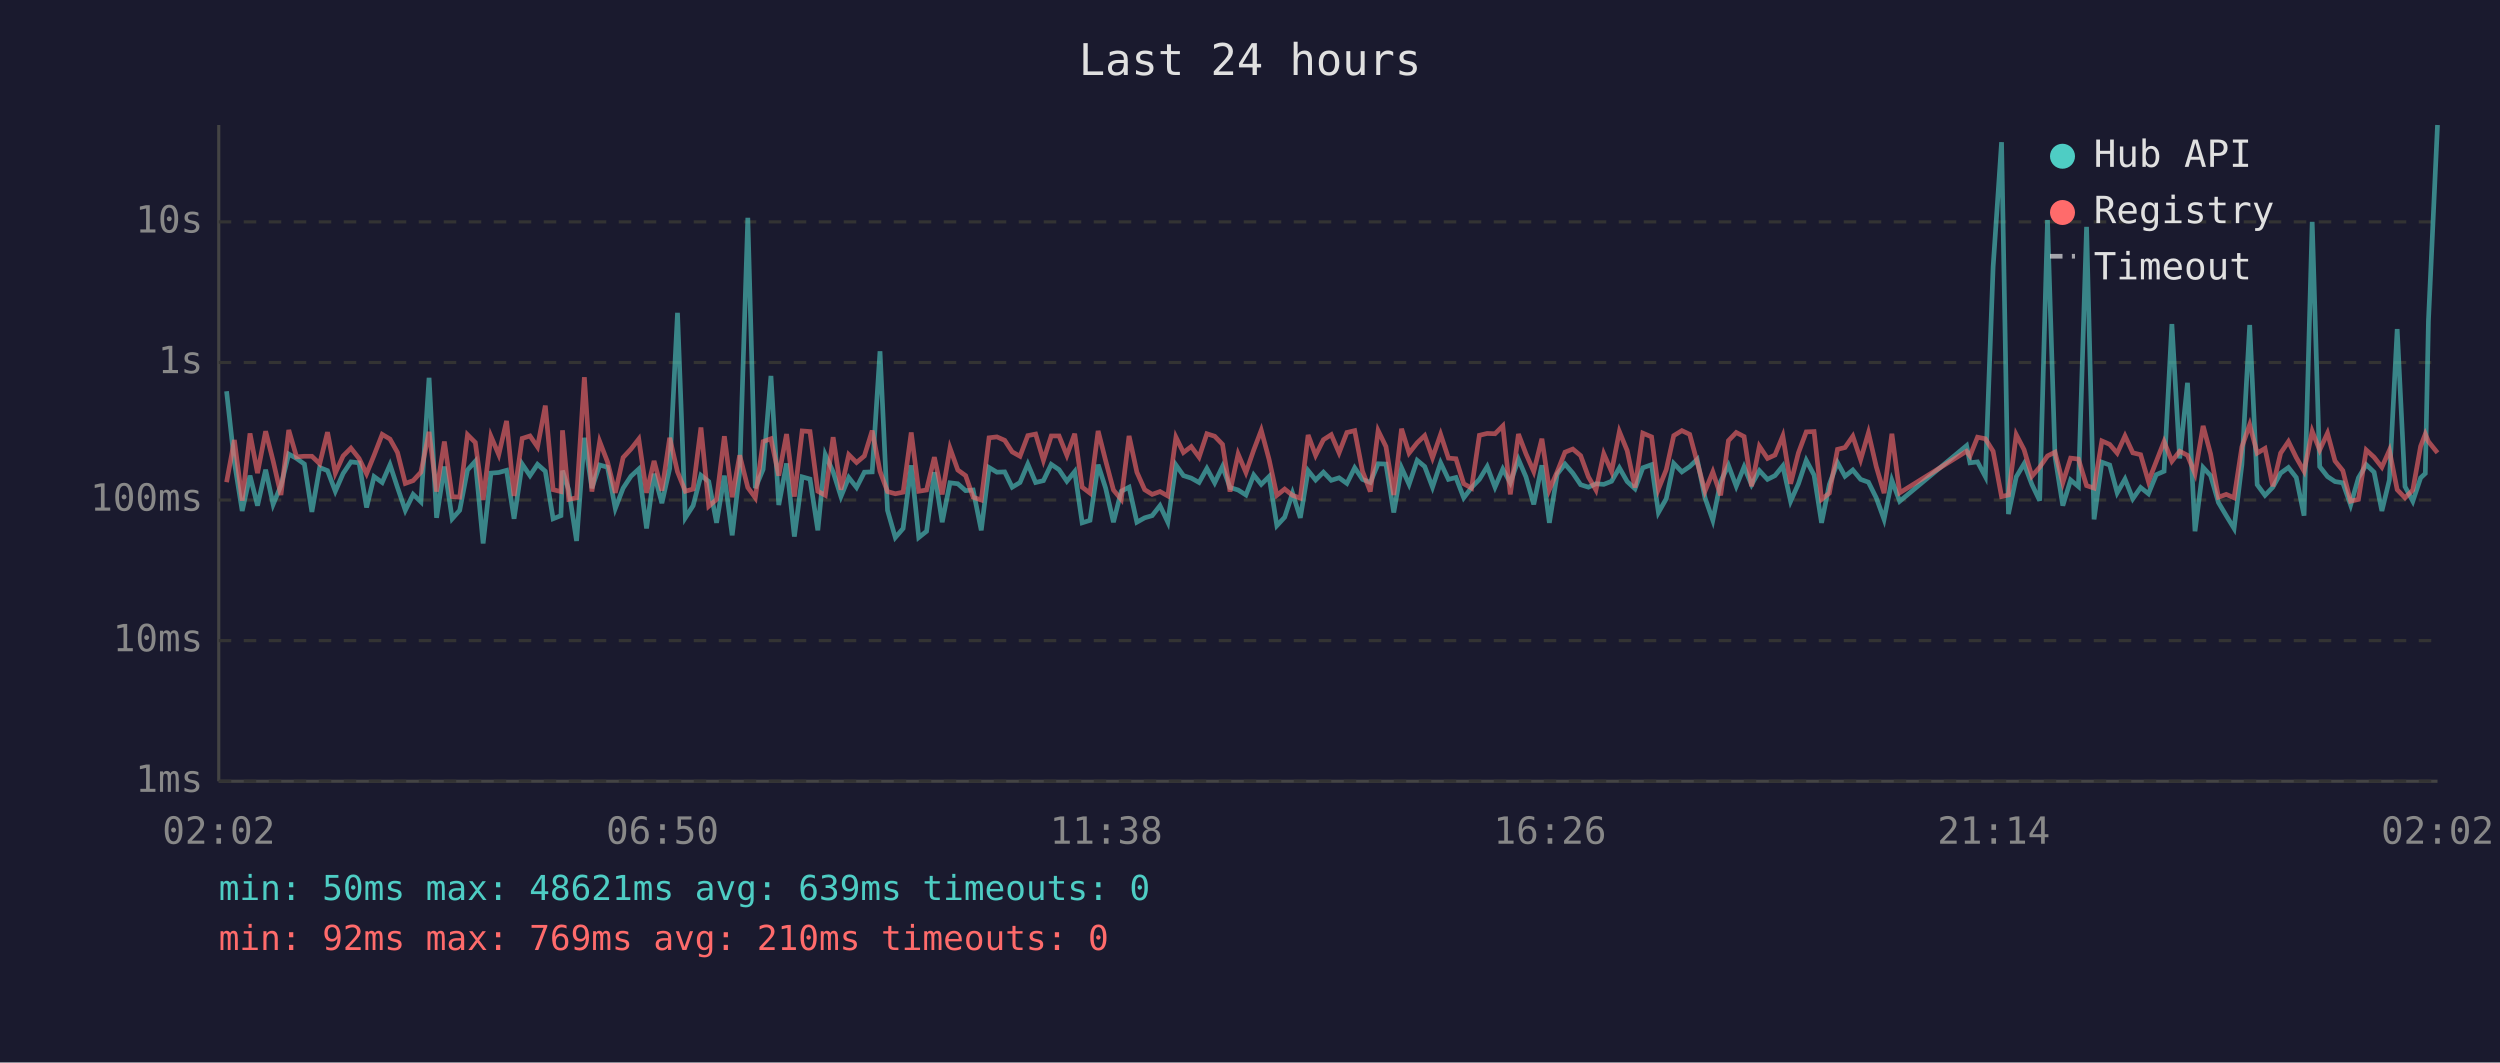
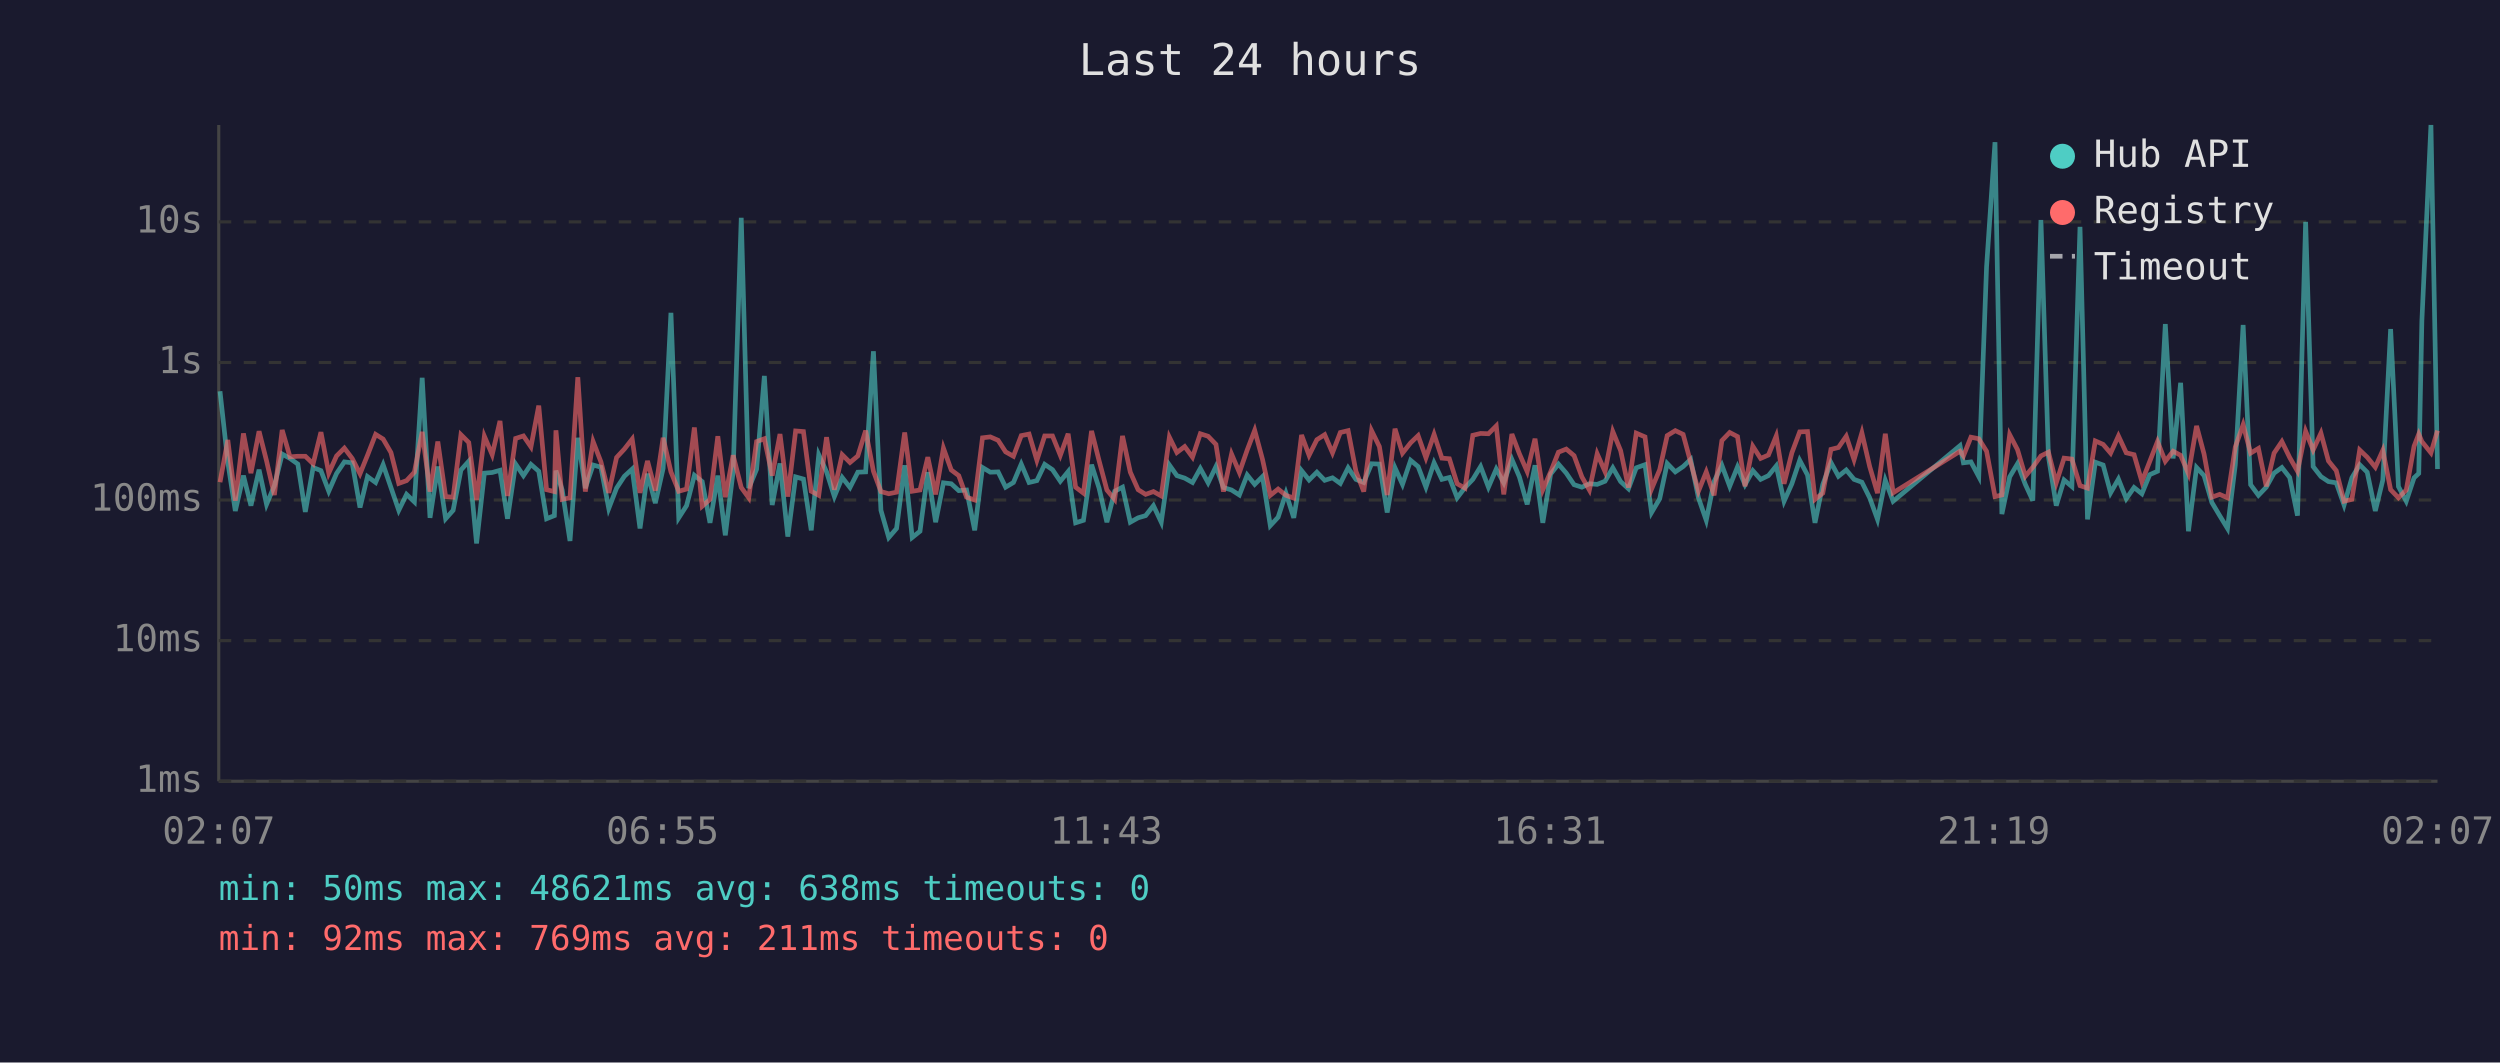
<svg xmlns="http://www.w3.org/2000/svg" viewBox="0 0 800 340" font-family="monospace" font-size="12">
  <rect width="800" height="340" fill="#1a1a2e" />
  <text x="400" y="24" fill="#e0e0e0" font-size="14" text-anchor="middle">Last 24 hours</text>
  <line x1="70" y1="40" x2="70" y2="250" stroke="#444" stroke-width="1" />
  <line x1="70" y1="250" x2="780" y2="250" stroke="#444" stroke-width="1" />
  <line x1="70" y1="250" x2="780" y2="250" stroke="#333" stroke-width="1" stroke-dasharray="4" />
  <text x="65" y="250" fill="#888" text-anchor="end" dominant-baseline="middle">1ms</text>
  <line x1="70" y1="205" x2="780" y2="205" stroke="#333" stroke-width="1" stroke-dasharray="4" />
  <text x="65" y="205" fill="#888" text-anchor="end" dominant-baseline="middle">10ms</text>
  <line x1="70" y1="160" x2="780" y2="160" stroke="#333" stroke-width="1" stroke-dasharray="4" />
  <text x="65" y="160" fill="#888" text-anchor="end" dominant-baseline="middle">100ms</text>
  <line x1="70" y1="116" x2="780" y2="116" stroke="#333" stroke-width="1" stroke-dasharray="4" />
  <text x="65" y="116" fill="#888" text-anchor="end" dominant-baseline="middle">1s</text>
  <line x1="70" y1="71" x2="780" y2="71" stroke="#333" stroke-width="1" stroke-dasharray="4" />
  <text x="65" y="71" fill="#888" text-anchor="end" dominant-baseline="middle">10s</text>
-   <text x="70" y="270" fill="#888" text-anchor="middle">02:02</text>
-   <text x="212" y="270" fill="#888" text-anchor="middle">06:50</text>
-   <text x="354" y="270" fill="#888" text-anchor="middle">11:38</text>
-   <text x="496" y="270" fill="#888" text-anchor="middle">16:26</text>
-   <text x="638" y="270" fill="#888" text-anchor="middle">21:14</text>
-   <text x="780" y="270" fill="#888" text-anchor="middle">02:02</text>
-   <polyline points="72.5,125.2 75.0,147.9 77.5,163.5 80.0,152.2 82.4,161.8 85.0,150.3 87.4,161.4 89.9,155.4 92.4,145.3 94.9,146.7 97.4,148.5 99.8,163.8 102.3,149.6 104.8,150.6 107.3,157.2 109.8,151.5 112.3,147.8 114.9,148.1 117.3,162.4 119.7,152.5 122.3,154.4 124.8,148.7 127.2,156.0 129.7,163.3 132.2,158.2 134.7,160.6 137.3,120.9 139.7,165.7 142.2,149.3 144.7,166.0 147.1,163.3 149.6,150.4 152.1,147.6 154.6,173.9 157.1,151.4 159.6,151.2 162.1,150.5 164.5,166.0 167.1,148.5 169.6,152.2 172.0,148.6 174.5,150.8 177.0,166.0 179.5,165.0 180.0,150.6 182.0,156.8 184.5,173.1 187.0,140.1 189.4,156.2 191.9,148.8 194.4,149.5 196.9,162.7 199.4,156.2 201.9,152.4 204.4,150.1 206.9,169.1 209.3,151.6 211.8,161.0 214.3,149.9 216.8,100.1 219.3,165.7 221.8,161.8 224.3,152.1 226.8,154.1 229.3,167.3 231.8,152.2 234.3,171.3 236.7,150.9 239.3,69.7 241.7,156.2 244.2,150.2 246.7,120.3 249.2,161.6 251.7,148.3 254.2,171.7 256.7,152.6 259.2,153.3 261.7,169.7 264.1,145.5 266.6,151.0 269.1,158.9 271.6,152.8 274.1,156.0 276.6,151.1 279.1,151.0 281.6,112.4 284.0,163.3 286.5,172.0 289.0,169.1 291.6,148.9 294.0,172.0 296.5,170.0 299.0,151.1 301.5,167.1 304.0,154.5 306.5,154.8 309.0,157.0 311.4,156.8 314.0,169.7 316.5,149.6 319.0,151.1 321.5,151.0 323.9,155.9 326.4,154.4 328.9,148.5 331.4,154.4 333.9,153.8 336.4,148.6 338.9,150.3 341.4,154.0 343.9,150.9 346.3,167.3 348.8,166.5 351.4,148.7 353.8,156.2 356.3,167.1 358.8,157.2 361.3,155.9 363.8,167.1 366.3,165.7 368.7,165.0 371.2,161.8 373.7,167.1 376.3,148.8 378.7,152.2 381.2,153.0 383.7,154.4 386.2,149.9 388.7,154.5 391.2,149.3 393.6,156.0 396.2,156.8 398.7,158.4 401.2,152.0 403.6,155.0 406.1,152.5 408.6,168.2 411.1,165.5 413.6,157.8 416.1,165.7 418.6,150.6 421.0,153.6 423.5,151.1 426.0,153.7 428.5,152.9 431.0,154.7 433.5,149.7 436.0,153.4 438.5,154.4 441.0,148.4 443.5,148.5 446.0,164.0 448.5,149.7 450.9,155.0 453.5,147.3 455.9,149.3 458.4,155.9 461.0,148.1 463.5,153.4 465.9,152.8 468.4,159.3 470.9,156.0 473.4,153.4 475.9,149.3 478.4,155.9 480.9,150.1 483.3,154.5 485.9,147.0 488.3,152.6 490.8,161.4 493.4,148.9 495.8,167.3 498.3,151.7 500.8,148.5 503.3,151.4 505.8,155.1 508.3,155.9 510.7,154.8 513.2,155.0 515.7,154.0 518.2,149.7 520.7,154.1 523.2,156.4 525.7,149.7 528.5,148.7 530.7,164.0 533.2,159.6 535.6,148.3 538.2,151.0 540.7,149.3 543.1,147.0 545.6,159.3 548.1,166.5 550.6,154.1 553.1,148.9 555.6,155.6 558.1,149.4 560.5,155.1 563.0,150.6 565.6,153.4 568.0,152.2 570.5,149.1 573.0,160.4 575.5,154.8 578.0,147.3 580.5,152.0 582.9,167.3 585.4,155.0 588.0,148.0 590.4,152.4 592.9,150.4 595.4,153.4 597.9,154.3 600.4,159.3 602.9,166.2 605.4,153.7 607.9,160.4 629.3,142.6 630.4,148.1 632.8,147.8 635.3,152.5 637.8,85.4 640.5,45.5 642.7,164.5 645.2,152.6 647.7,148.4 650.2,155.0 652.7,160.2 655.2,70.4 657.6,146.1 660.1,161.8 662.6,153.6 665.1,155.7 667.7,72.6 670.1,166.2 672.6,147.9 675.1,148.8 677.5,157.7 680.0,153.3 682.5,159.6 685.0,156.0 687.5,158.0 690.0,151.9 692.5,150.8 695.0,103.7 697.5,146.7 700.0,122.5 702.4,170.0 705.0,149.6 707.4,152.2 709.9,160.8 712.4,165.0 714.9,169.1 717.4,148.7 719.9,104.0 722.3,155.1 724.8,158.5 727.3,155.9 729.8,151.4 732.3,149.6 734.8,152.8 737.3,165.0 739.9,71.0 742.3,149.3 744.8,152.5 747.2,154.1 749.7,154.5 752.2,161.6 754.7,152.9 757.2,148.7 759.7,151.1 762.2,163.5 764.6,153.6 767.1,105.3 769.6,155.7 772.1,160.4 774.6,152.9 776.1,151.5 777.1,102.7 780.0,40.0" fill="none" stroke="#4ecdc4" stroke-width="1.5" opacity="0.6" />
-   <polyline points="72.5,154.3 75.0,140.8 77.5,160.2 80.0,138.7 82.4,151.4 85.0,138.0 87.4,147.5 89.9,158.4 92.4,137.6 94.9,146.2 97.4,146.0 99.8,146.0 102.3,148.4 104.8,138.3 107.3,151.4 109.8,145.9 112.3,143.4 114.9,146.7 117.3,151.6 119.7,145.7 122.3,139.0 124.8,140.5 127.2,144.8 129.7,154.7 132.2,153.8 134.7,151.1 137.3,138.2 139.7,157.3 142.2,141.3 144.7,158.9 147.1,159.1 149.6,139.1 152.1,141.6 154.6,160.0 157.1,139.6 159.6,145.5 162.1,134.7 164.5,158.7 167.1,140.3 169.6,139.5 172.0,143.0 174.5,129.8 177.0,156.7 179.5,157.3 180.0,137.7 182.0,159.8 184.5,159.3 187.0,120.7 189.4,157.3 191.9,141.3 194.4,147.8 196.9,157.7 199.4,146.4 201.9,143.7 204.4,140.5 206.9,157.7 209.3,147.5 211.8,157.0 214.3,140.1 216.8,151.0 219.3,157.2 221.8,156.5 224.3,136.8 226.8,162.0 229.3,159.8 231.8,139.6 234.3,159.1 236.7,145.7 239.3,156.0 241.7,159.3 244.2,141.3 246.7,140.4 249.2,152.2 251.7,138.9 254.2,158.9 256.7,137.9 259.2,138.1 261.7,157.2 264.1,158.5 266.6,139.9 269.1,156.7 271.6,145.5 274.1,148.0 276.6,145.9 279.1,137.8 281.6,150.8 284.0,157.3 286.5,158.0 289.0,157.5 291.6,138.4 294.0,157.2 296.5,156.8 299.0,146.3 301.5,158.2 304.0,143.4 306.5,150.4 309.0,152.2 311.4,159.1 314.0,160.0 316.5,140.1 319.0,139.8 321.5,140.9 323.9,144.6 326.4,146.0 328.9,139.4 331.4,138.9 333.9,147.3 336.4,139.5 338.9,139.5 341.4,145.7 343.9,138.8 346.3,155.9 348.8,157.8 351.4,137.9 353.8,147.4 356.3,156.8 358.8,159.8 361.3,139.5 363.8,151.1 366.3,156.7 368.7,158.2 371.2,157.3 373.7,158.7 376.3,139.9 378.7,144.8 381.2,142.9 383.7,146.3 386.2,138.8 388.7,139.6 391.2,142.2 393.6,157.3 396.2,145.3 398.7,151.2 401.2,144.0 403.6,137.7 406.1,147.0 408.6,158.5 411.1,156.5 413.6,158.5 416.1,159.4 418.6,139.2 421.0,145.7 423.5,140.7 426.0,139.1 428.5,144.9 431.0,138.4 433.5,137.8 436.0,150.8 438.5,157.3 441.0,137.8 443.5,142.9 446.0,158.4 448.5,137.2 450.9,145.0 453.5,141.7 455.9,139.4 458.4,146.5 461.0,139.0 463.5,146.6 465.9,146.8 468.4,154.8 470.9,156.2 473.4,139.3 475.9,138.7 478.4,138.8 480.9,136.3 483.3,158.2 485.9,138.9 488.3,145.2 490.8,150.9 493.4,140.4 495.8,156.7 498.3,151.0 500.8,144.7 503.3,143.7 505.8,145.8 508.3,152.6 510.7,156.8 513.2,145.2 515.7,150.9 518.2,138.1 520.7,144.2 523.2,156.0 525.7,138.6 528.5,139.8 530.7,156.5 533.2,150.3 535.6,139.4 538.2,137.8 540.7,139.0 543.1,147.9 545.6,157.2 548.1,151.0 550.6,158.5 553.1,141.0 555.6,138.4 558.1,139.7 560.5,155.6 563.0,142.8 565.6,146.7 568.0,145.6 570.5,139.5 573.0,154.8 575.5,144.9 578.0,138.2 580.5,138.1 582.9,159.8 585.4,157.8 588.0,143.8 590.4,143.2 592.9,139.6 595.4,147.1 597.9,138.5 600.4,149.3 602.9,157.8 605.4,138.8 607.9,157.7 629.3,144.4 630.4,145.9 632.8,139.9 635.3,140.4 637.8,144.4 640.5,158.9 642.7,158.4 645.2,139.1 647.7,143.9 650.2,152.4 652.7,149.5 655.2,145.9 657.6,144.7 660.1,154.5 662.6,146.6 665.1,146.9 667.7,155.4 670.1,156.2 672.6,141.1 675.1,142.2 677.5,145.0 680.0,139.5 682.5,144.9 685.0,145.5 687.5,154.1 690.0,147.7 692.5,141.3 695.0,147.6 697.5,144.4 700.0,145.7 702.4,151.6 705.0,136.3 707.4,145.3 709.9,159.1 712.4,158.2 714.9,159.3 717.4,143.0 719.9,135.9 722.3,145.0 724.8,143.5 727.3,155.6 729.8,145.0 732.3,141.3 734.8,146.4 737.3,150.8 739.9,138.0 742.3,144.0 744.8,138.6 747.2,147.5 749.7,150.6 752.2,160.4 754.7,159.8 757.2,144.0 759.7,146.3 762.2,149.5 764.6,144.1 767.1,156.7 769.6,159.3 772.1,156.8 774.6,142.8 776.1,138.9 777.1,141.3 780.0,144.9" fill="none" stroke="#ff6b6b" stroke-width="1.5" opacity="0.6" />
+   <text x="70" y="270" fill="#888" text-anchor="middle">02:07</text>
+   <text x="212" y="270" fill="#888" text-anchor="middle">06:55</text>
+   <text x="354" y="270" fill="#888" text-anchor="middle">11:43</text>
+   <text x="496" y="270" fill="#888" text-anchor="middle">16:31</text>
+   <text x="638" y="270" fill="#888" text-anchor="middle">21:19</text>
+   <text x="780" y="270" fill="#888" text-anchor="middle">02:07</text>
+   <polyline points="70.4,125.2 72.9,147.9 75.3,163.5 77.9,152.2 80.3,161.8 82.9,150.3 85.3,161.4 87.8,155.4 90.3,145.3 92.8,146.7 95.3,148.5 97.7,163.8 100.2,149.6 102.7,150.6 105.2,157.2 107.7,151.5 110.2,147.8 112.7,148.1 115.2,162.4 117.6,152.5 120.2,154.4 122.6,148.7 125.1,156.0 127.6,163.3 130.1,158.2 132.6,160.6 135.1,120.9 137.6,165.7 140.1,149.3 142.6,166.0 145.0,163.3 147.5,150.4 150.0,147.6 152.5,173.9 155.0,151.4 157.5,151.2 160.0,150.5 162.4,166.0 165.0,148.5 167.5,152.2 169.9,148.6 172.4,150.8 174.9,166.0 177.4,165.0 177.9,150.6 179.9,156.8 182.4,173.1 184.9,140.1 187.3,156.2 189.8,148.8 192.3,149.5 194.8,162.7 197.3,156.2 199.8,152.4 202.3,150.1 204.8,169.1 207.2,151.6 209.7,161.0 212.2,149.9 214.7,100.1 217.2,165.7 219.7,161.8 222.2,152.1 224.7,154.1 227.2,167.3 229.7,152.2 232.1,171.3 234.6,150.9 237.2,69.7 239.6,156.2 242.1,150.2 244.6,120.3 247.1,161.6 249.6,148.3 252.1,171.7 254.6,152.6 257.1,153.3 259.6,169.7 262.0,145.5 264.5,151.0 267.0,158.9 269.5,152.8 272.0,156.0 274.5,151.1 277.0,151.0 279.5,112.4 281.9,163.3 284.4,172.0 286.9,169.1 289.5,148.9 291.9,172.0 294.4,170.0 296.9,151.1 299.4,167.1 301.9,154.5 304.4,154.8 306.8,157.0 309.3,156.8 311.9,169.7 314.4,149.6 316.9,151.1 319.4,151.0 321.8,155.9 324.3,154.4 326.8,148.5 329.3,154.4 331.8,153.8 334.3,148.6 336.8,150.3 339.3,154.0 341.8,150.9 344.2,167.3 346.7,166.5 349.3,148.7 351.7,156.2 354.2,167.1 356.7,157.2 359.2,155.9 361.7,167.1 364.2,165.7 366.6,165.0 369.1,161.8 371.6,167.1 374.2,148.8 376.6,152.2 379.1,153.0 381.6,154.4 384.1,149.9 386.6,154.5 389.1,149.3 391.5,156.0 394.1,156.8 396.6,158.4 399.1,152.0 401.5,155.0 404.0,152.5 406.5,168.2 409.0,165.5 411.5,157.8 414.0,165.7 416.5,150.6 418.9,153.6 421.4,151.1 423.9,153.7 426.4,152.9 428.9,154.7 431.4,149.7 433.9,153.4 436.4,154.4 438.9,148.4 441.4,148.5 443.9,164.0 446.4,149.7 448.8,155.0 451.4,147.3 453.8,149.3 456.3,155.9 458.9,148.1 461.4,153.4 463.8,152.8 466.3,159.3 468.8,156.0 471.3,153.4 473.8,149.3 476.3,155.9 478.8,150.1 481.2,154.5 483.8,147.0 486.2,152.6 488.7,161.4 491.2,148.9 493.7,167.3 496.2,151.7 498.7,148.5 501.2,151.4 503.7,155.1 506.2,155.9 508.6,154.8 511.1,155.0 513.6,154.0 516.1,149.7 518.6,154.1 521.1,156.4 523.6,149.7 526.4,148.7 528.5,164.0 531.1,159.6 533.5,148.3 536.1,151.0 538.6,149.3 541.0,147.0 543.5,159.3 546.0,166.5 548.5,154.1 551.0,148.9 553.5,155.6 556.0,149.4 558.4,155.1 560.9,150.6 563.4,153.4 565.9,152.2 568.4,149.1 570.9,160.4 573.4,154.8 575.9,147.3 578.4,152.0 580.8,167.3 583.3,155.0 585.9,148.0 588.3,152.4 590.8,150.4 593.3,153.4 595.8,154.3 598.3,159.3 600.8,166.2 603.3,153.7 605.8,160.4 627.2,142.6 628.3,148.1 630.7,147.8 633.2,152.5 635.7,85.4 638.4,45.5 640.6,164.5 643.1,152.6 645.6,148.4 648.1,155.0 650.5,160.2 653.1,70.4 655.5,146.1 658.0,161.8 660.5,153.6 663.0,155.7 665.6,72.6 668.0,166.2 670.5,147.9 673.0,148.8 675.4,157.7 677.9,153.3 680.4,159.6 682.9,156.0 685.4,158.0 687.9,151.9 690.4,150.8 692.9,103.7 695.4,146.7 697.8,122.5 700.3,170.0 702.9,149.6 705.3,152.2 707.8,160.8 710.3,165.0 712.8,169.1 715.3,148.7 717.8,104.0 720.2,155.1 722.7,158.5 725.2,155.9 727.7,151.4 730.2,149.6 732.7,152.8 735.2,165.0 737.8,71.0 740.2,149.3 742.7,152.5 745.1,154.1 747.6,154.5 750.1,161.6 752.6,152.9 755.1,148.7 757.5,151.1 760.1,163.5 762.5,153.6 765.0,105.3 767.5,155.7 770.0,160.4 772.5,152.9 774.0,151.5 775.0,102.7 777.9,40.0 780.0,150.1" fill="none" stroke="#4ecdc4" stroke-width="1.5" opacity="0.6" />
+   <polyline points="70.4,154.3 72.9,140.8 75.3,160.2 77.9,138.7 80.3,151.4 82.9,138.0 85.3,147.5 87.8,158.4 90.3,137.6 92.8,146.2 95.3,146.0 97.7,146.0 100.2,148.4 102.7,138.3 105.2,151.4 107.7,145.9 110.2,143.4 112.7,146.7 115.2,151.6 117.6,145.7 120.2,139.0 122.6,140.5 125.1,144.8 127.6,154.7 130.1,153.8 132.6,151.1 135.1,138.2 137.6,157.3 140.1,141.3 142.6,158.9 145.0,159.1 147.5,139.1 150.0,141.6 152.5,160.0 155.0,139.6 157.5,145.5 160.0,134.7 162.4,158.7 165.0,140.3 167.5,139.5 169.9,143.0 172.4,129.8 174.9,156.7 177.4,157.3 177.9,137.7 179.9,159.8 182.4,159.3 184.9,120.7 187.3,157.3 189.8,141.3 192.3,147.8 194.8,157.7 197.3,146.4 199.8,143.7 202.3,140.5 204.8,157.7 207.2,147.5 209.7,157.0 212.2,140.1 214.7,151.0 217.2,157.2 219.7,156.5 222.2,136.8 224.7,162.0 227.2,159.8 229.7,139.6 232.1,159.1 234.6,145.7 237.2,156.0 239.6,159.3 242.1,141.3 244.6,140.4 247.1,152.2 249.6,138.9 252.1,158.9 254.6,137.9 257.1,138.1 259.6,157.2 262.0,158.5 264.5,139.9 267.0,156.7 269.5,145.5 272.0,148.0 274.5,145.9 277.0,137.8 279.5,150.8 281.9,157.3 284.4,158.0 286.9,157.5 289.5,138.4 291.9,157.2 294.4,156.8 296.9,146.3 299.4,158.2 301.9,143.4 304.4,150.4 306.8,152.2 309.3,159.1 311.9,160.0 314.4,140.1 316.9,139.8 319.4,140.9 321.8,144.6 324.3,146.0 326.8,139.4 329.3,138.9 331.8,147.3 334.3,139.5 336.8,139.5 339.3,145.7 341.8,138.8 344.2,155.9 346.7,157.8 349.3,137.9 351.7,147.4 354.2,156.8 356.7,159.8 359.2,139.5 361.7,151.1 364.2,156.7 366.6,158.2 369.1,157.3 371.6,158.7 374.2,139.9 376.6,144.8 379.1,142.9 381.6,146.3 384.1,138.8 386.6,139.6 389.1,142.2 391.5,157.3 394.1,145.3 396.6,151.2 399.1,144.0 401.5,137.7 404.0,147.0 406.5,158.5 409.0,156.5 411.5,158.5 414.0,159.4 416.5,139.2 418.9,145.7 421.4,140.7 423.9,139.1 426.4,144.9 428.9,138.4 431.4,137.8 433.9,150.8 436.4,157.3 438.9,137.8 441.4,142.9 443.9,158.4 446.4,137.2 448.8,145.0 451.4,141.7 453.8,139.4 456.3,146.5 458.9,139.0 461.4,146.6 463.8,146.8 466.3,154.8 468.8,156.2 471.3,139.3 473.8,138.7 476.3,138.8 478.8,136.3 481.2,158.2 483.8,138.9 486.2,145.2 488.7,150.9 491.2,140.4 493.7,156.7 496.2,151.0 498.7,144.7 501.2,143.7 503.7,145.8 506.2,152.6 508.6,156.8 511.1,145.2 513.6,150.9 516.1,138.1 518.6,144.2 521.1,156.0 523.6,138.6 526.4,139.8 528.5,156.5 531.1,150.3 533.5,139.4 536.1,137.8 538.6,139.0 541.0,147.9 543.5,157.2 546.0,151.0 548.5,158.5 551.0,141.0 553.5,138.4 556.0,139.7 558.4,155.6 560.9,142.8 563.4,146.7 565.9,145.6 568.4,139.5 570.9,154.8 573.4,144.9 575.9,138.2 578.4,138.1 580.8,159.8 583.3,157.8 585.9,143.8 588.3,143.2 590.8,139.6 593.3,147.1 595.8,138.5 598.3,149.3 600.8,157.8 603.3,138.8 605.8,157.7 627.2,144.4 628.3,145.9 630.7,139.9 633.2,140.4 635.7,144.4 638.4,158.9 640.6,158.4 643.1,139.1 645.6,143.9 648.1,152.4 650.5,149.5 653.1,145.9 655.5,144.7 658.0,154.5 660.5,146.6 663.0,146.9 665.6,155.4 668.0,156.2 670.5,141.1 673.0,142.2 675.4,145.0 677.9,139.5 680.4,144.9 682.9,145.5 685.4,154.1 687.9,147.7 690.4,141.3 692.9,147.6 695.4,144.4 697.8,145.7 700.3,151.6 702.9,136.3 705.3,145.3 707.8,159.1 710.3,158.2 712.8,159.3 715.3,143.0 717.8,135.9 720.2,145.0 722.7,143.5 725.2,155.6 727.7,145.0 730.2,141.3 732.7,146.4 735.2,150.8 737.8,138.0 740.2,144.0 742.7,138.6 745.1,147.5 747.6,150.6 750.1,160.4 752.6,159.8 755.1,144.0 757.5,146.3 760.1,149.5 762.5,144.1 765.0,156.7 767.5,159.3 770.0,156.8 772.5,142.8 774.0,138.9 775.0,141.3 777.9,144.9 780.0,137.8" fill="none" stroke="#ff6b6b" stroke-width="1.5" opacity="0.6" />
  <circle cx="660" cy="50" r="4" fill="#4ecdc4" />
  <text x="670" y="50" fill="#e0e0e0" dominant-baseline="middle">Hub API</text>
  <circle cx="660" cy="68" r="4" fill="#ff6b6b" />
  <text x="670" y="68" fill="#e0e0e0" dominant-baseline="middle">Registry</text>
  <line x1="656" y1="82" x2="664" y2="82" stroke="#e0e0e0" stroke-width="1.5" stroke-dasharray="4,3" opacity="0.7" />
  <text x="670" y="86" fill="#e0e0e0" dominant-baseline="middle">Timeout</text>
-   <text x="70" y="288" fill="#4ecdc4" font-size="11">min: 50ms  max: 48621ms  avg: 639ms  timeouts: 0</text>
-   <text x="70" y="304" fill="#ff6b6b" font-size="11">min: 92ms  max: 769ms  avg: 210ms  timeouts: 0</text>
+   <text x="70" y="288" fill="#4ecdc4" font-size="11">min: 50ms  max: 48621ms  avg: 638ms  timeouts: 0</text>
+   <text x="70" y="304" fill="#ff6b6b" font-size="11">min: 92ms  max: 769ms  avg: 211ms  timeouts: 0</text>
</svg>
